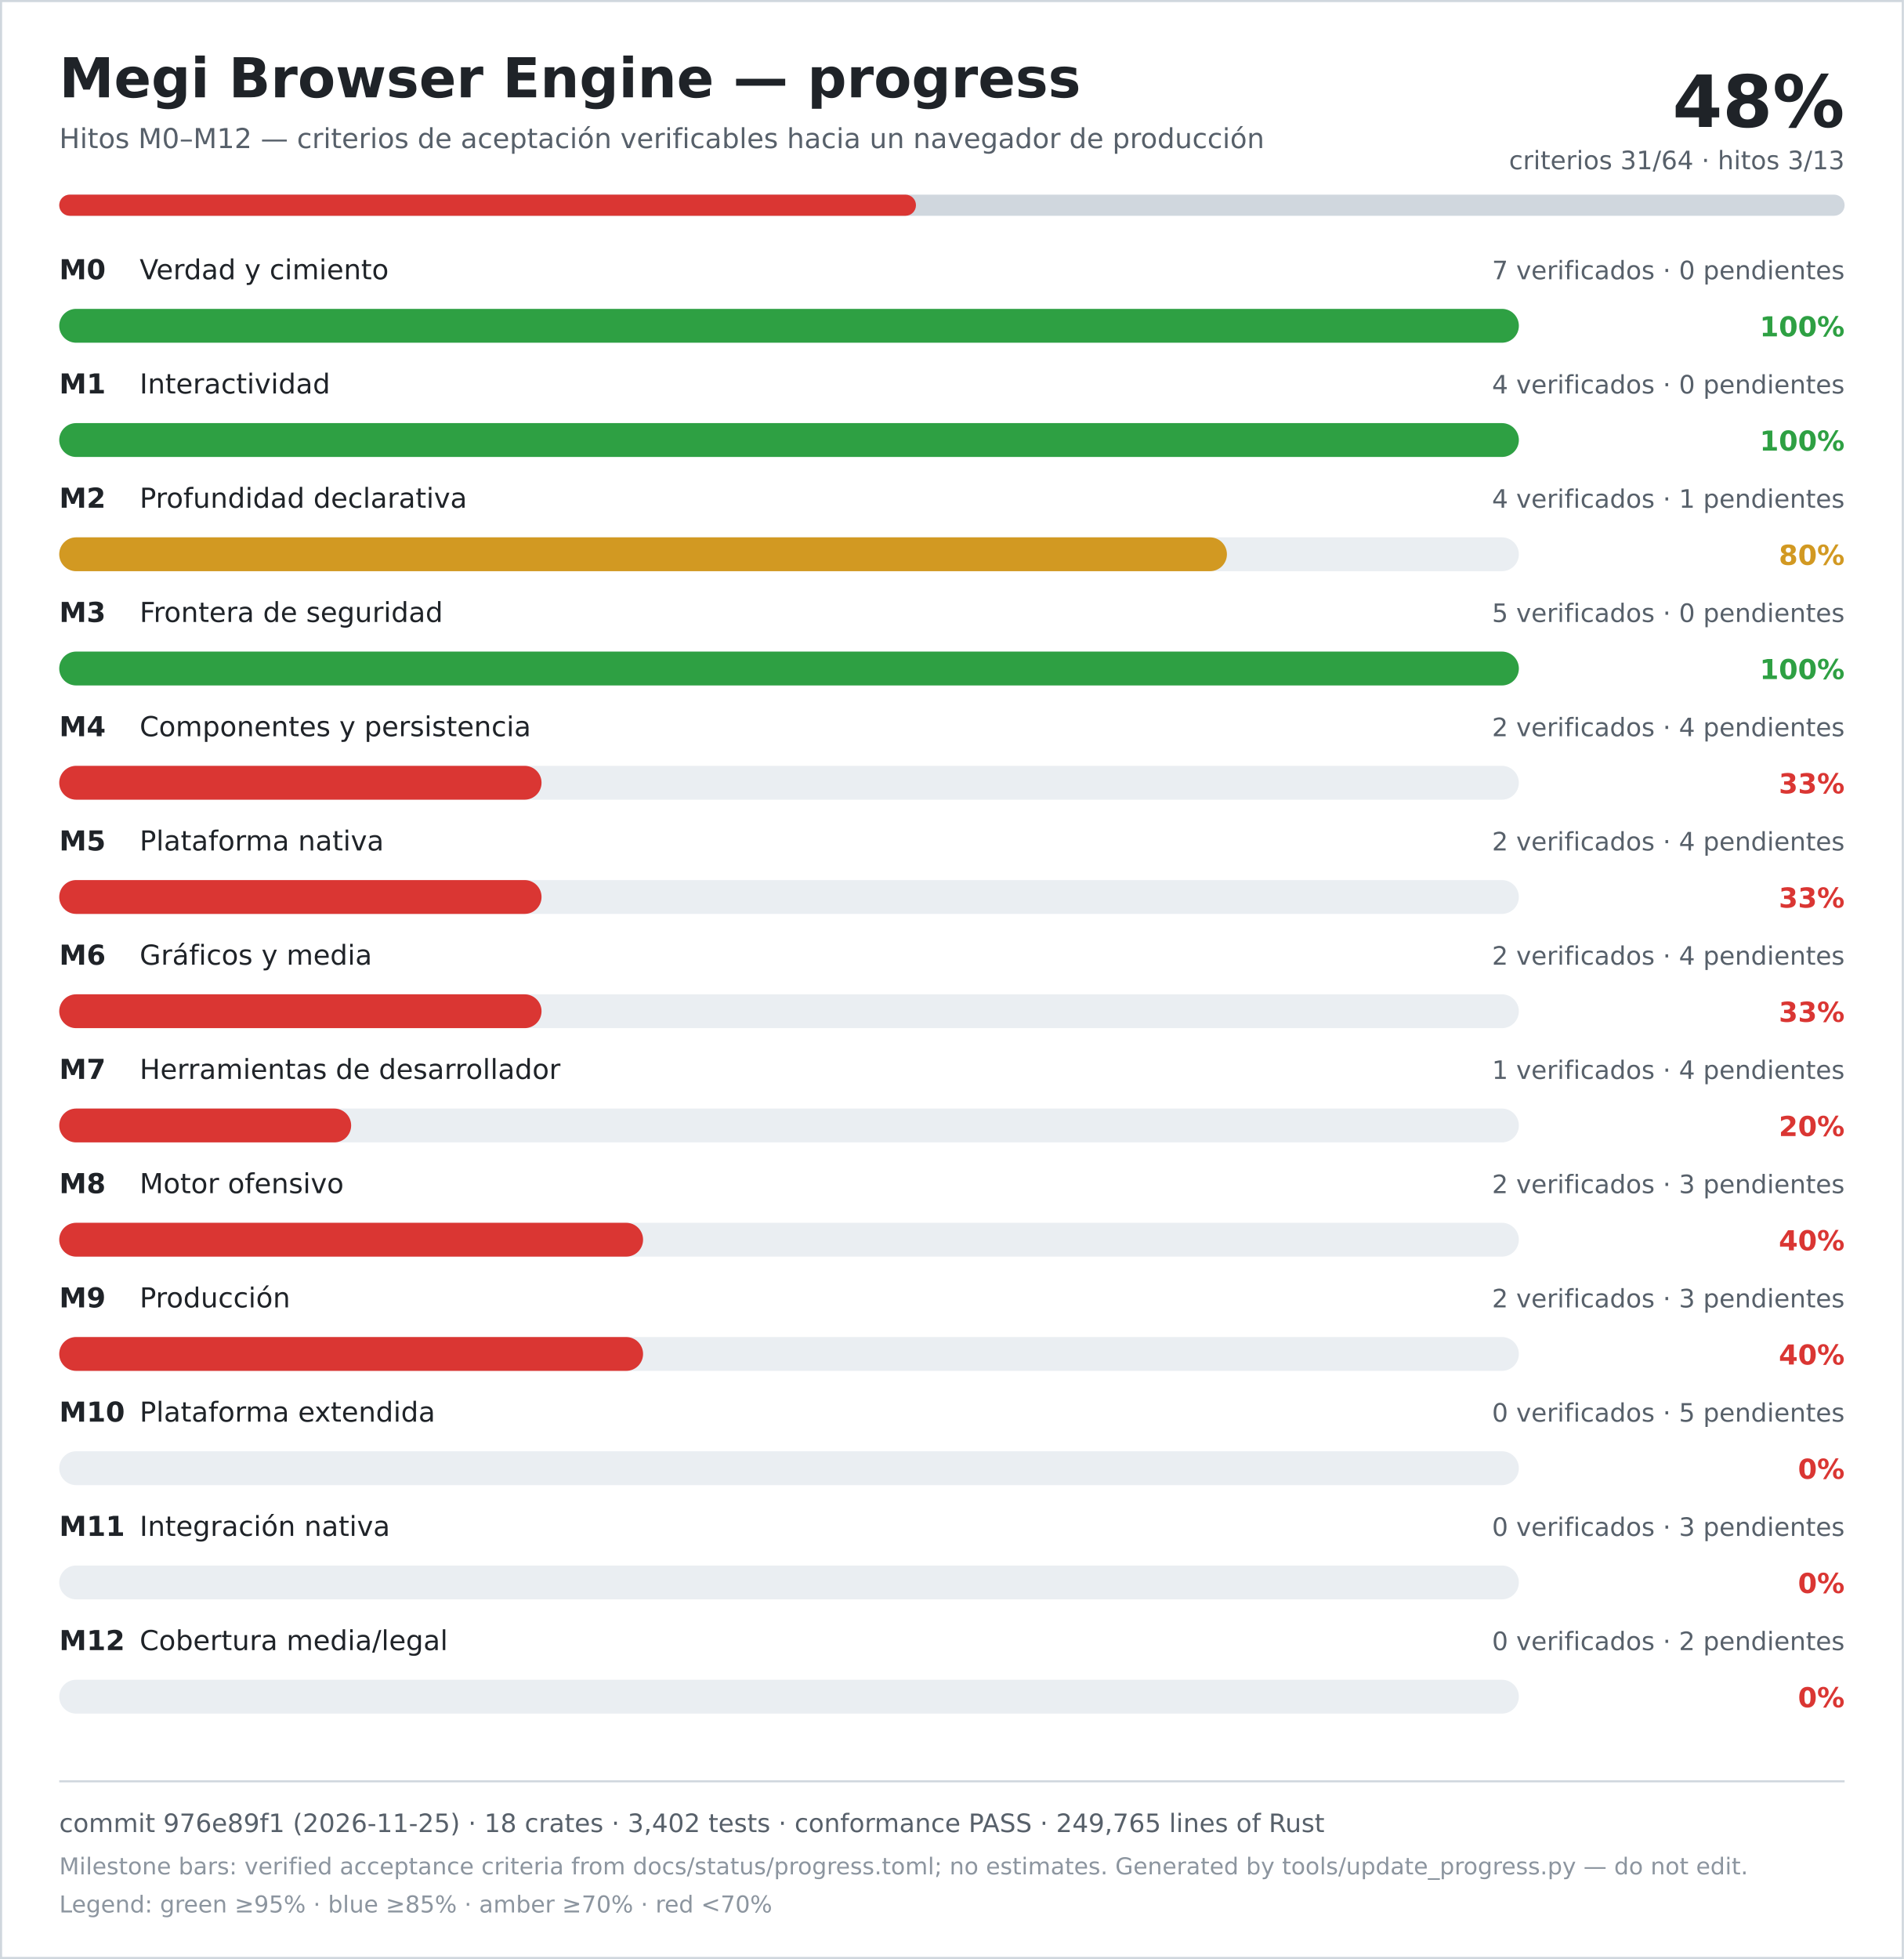
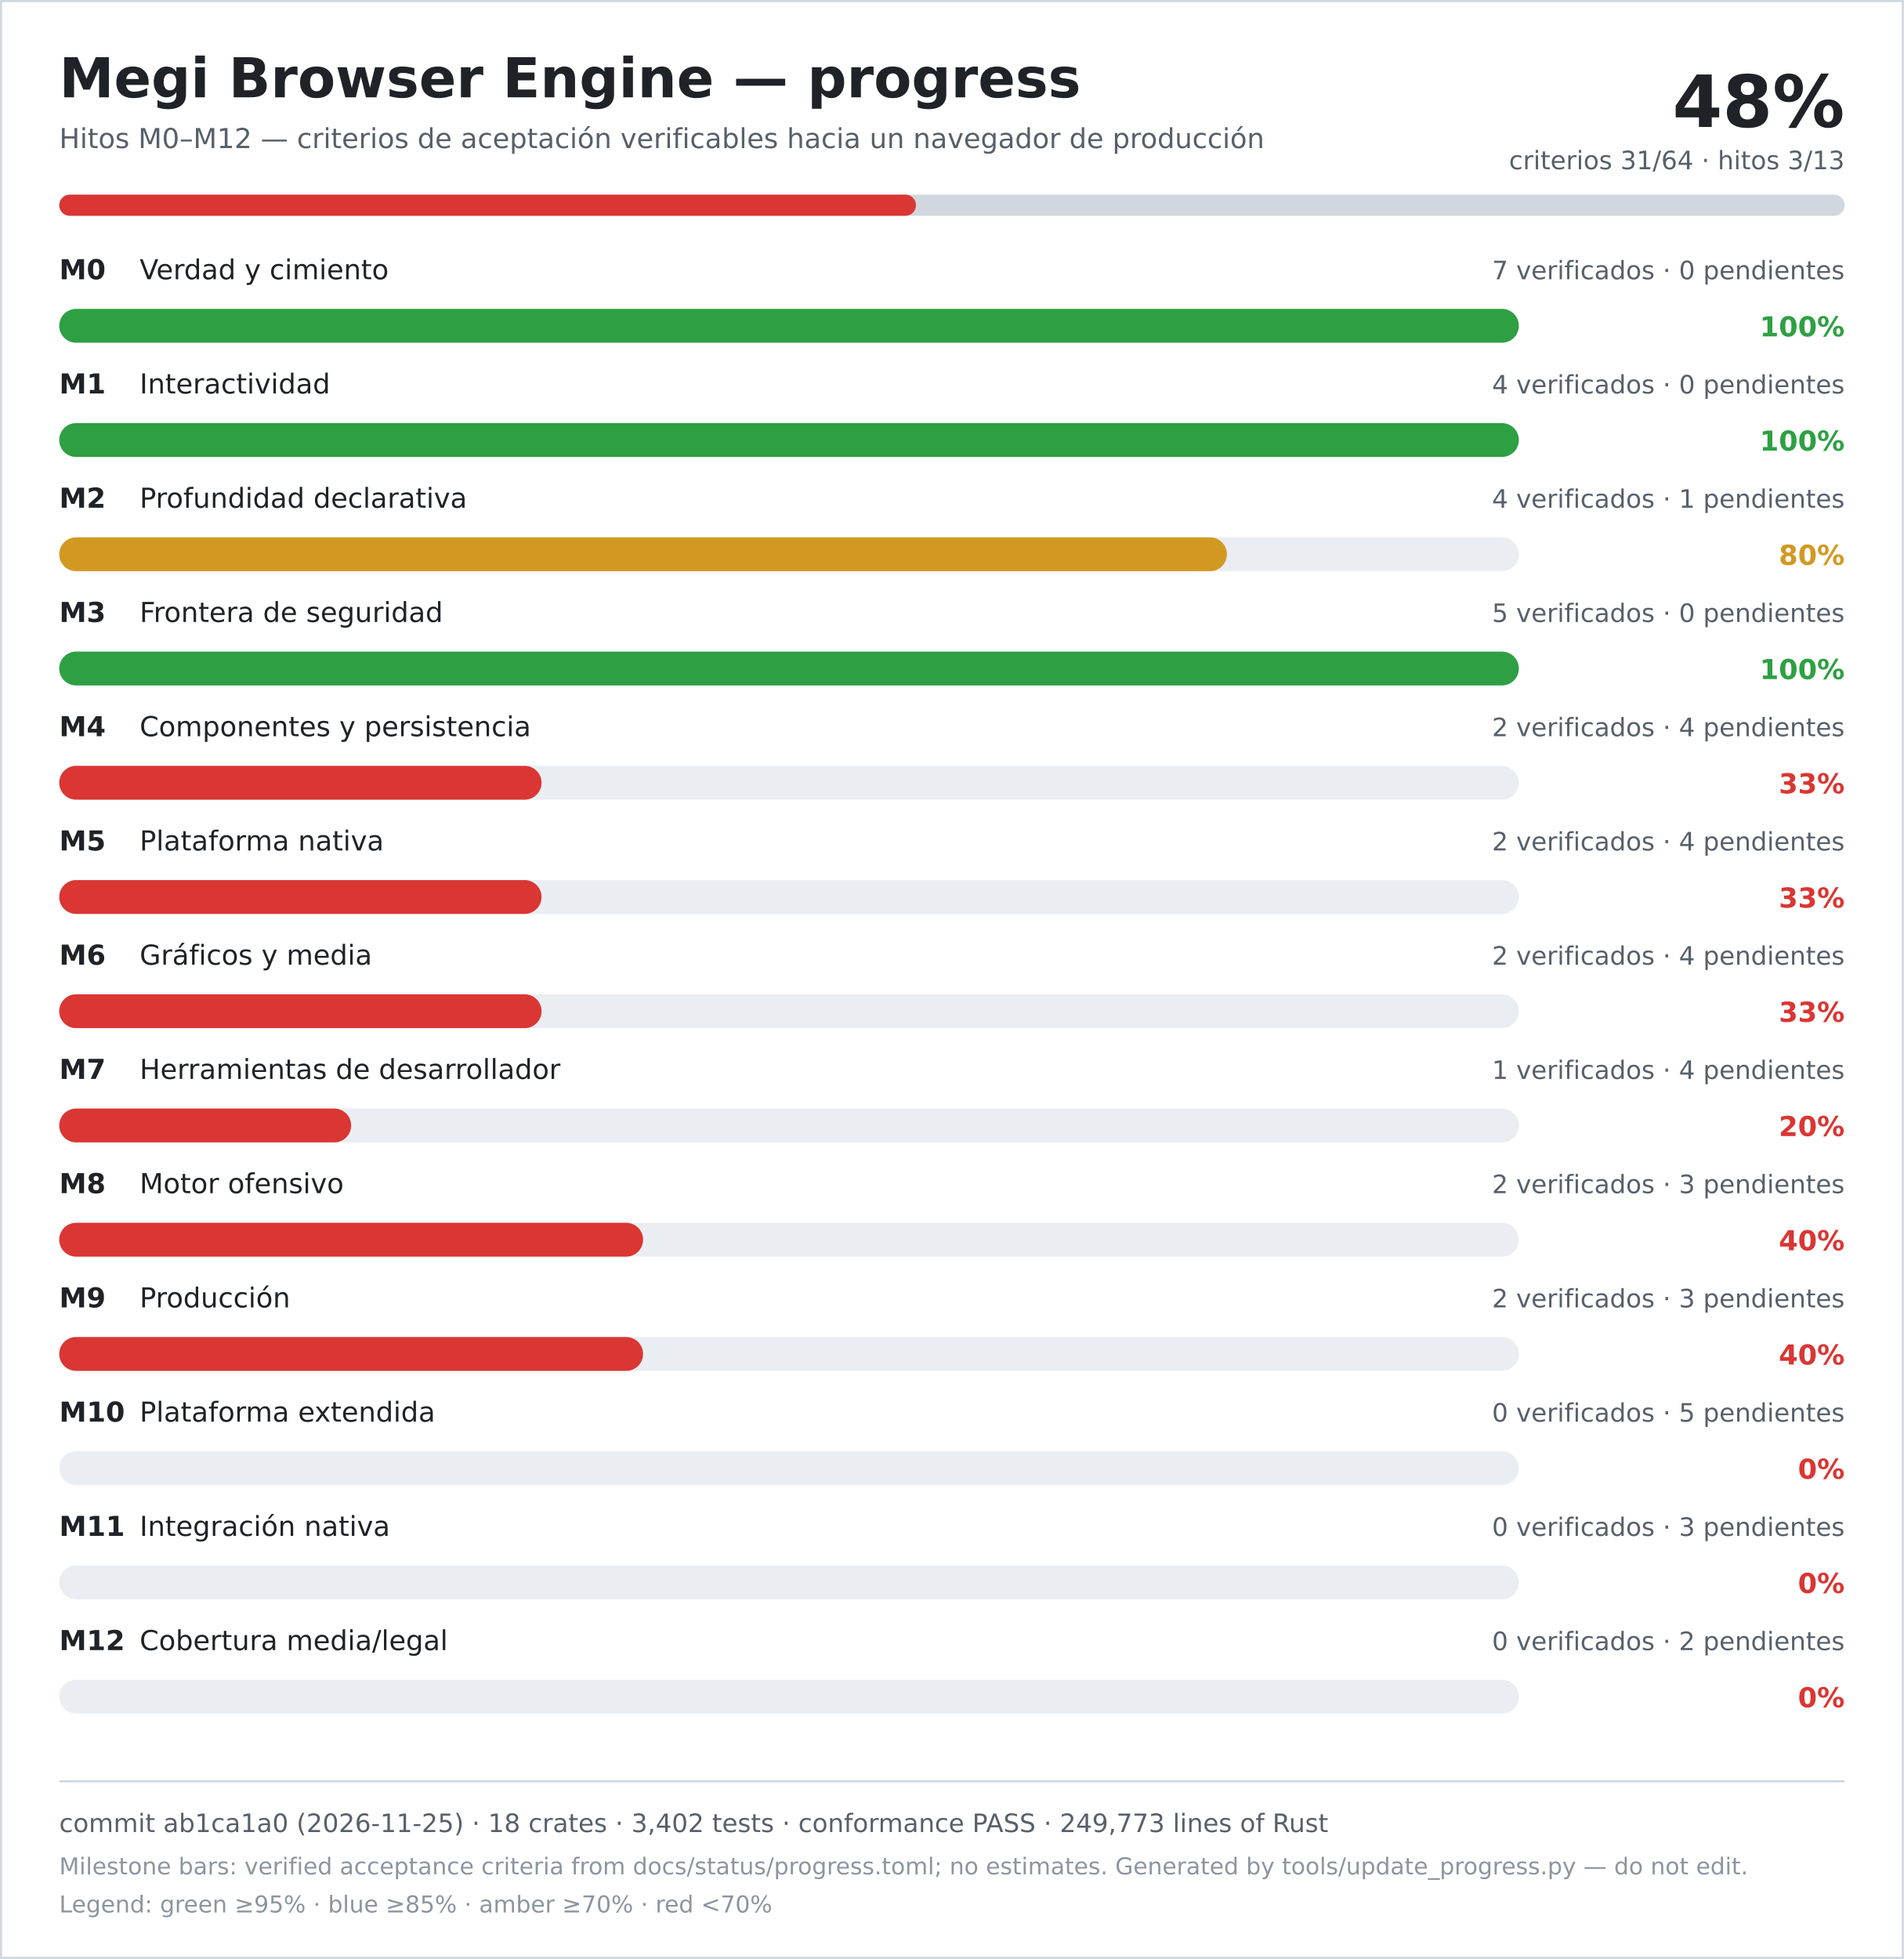
<svg xmlns="http://www.w3.org/2000/svg" width="900" height="926" viewBox="0 0 900 926" role="img" aria-labelledby="title desc">
  <rect width="900" height="926" fill="#ffffff" />
  <rect x="0.5" y="0.5" width="899" height="925" fill="none" stroke="#d0d7de" />
  <text x="28" y="46" font-family="DejaVu Sans, Verdana, sans-serif" font-size="26" font-weight="700" fill="#1f2328">Megi Browser Engine — progress</text>
  <text x="28" y="70" font-family="DejaVu Sans, Verdana, sans-serif" font-size="13" fill="#57606a">Hitos M0–M12 — criterios de aceptación verificables hacia un navegador de producción</text>
  <text x="872" y="60" text-anchor="end" font-family="DejaVu Sans, Verdana, sans-serif" font-size="34" font-weight="700" fill="#1f2328">48%</text>
  <text x="872" y="80" text-anchor="end" font-family="DejaVu Sans, Verdana, sans-serif" font-size="12" fill="#57606a">criterios 31/64 · hitos 3/13</text>
  <rect x="28" y="92" width="844" height="10" rx="5" fill="#d0d7de" />
  <rect x="28" y="92" width="405" height="10" rx="5" fill="#da3633" />
  <text x="28" y="132" font-family="DejaVu Sans, Verdana, sans-serif" font-size="13" font-weight="700" fill="#1f2328">M0</text>
  <text x="66" y="132" font-family="DejaVu Sans, Verdana, sans-serif" font-size="13" fill="#1f2328">Verdad y cimiento</text>
  <text x="872" y="132" text-anchor="end" font-family="DejaVu Sans, Verdana, sans-serif" font-size="12" fill="#57606a">7 verificados · 0 pendientes</text>
  <rect x="28" y="146" width="690" height="16" rx="8" fill="#eaeef2" />
  <rect x="28" y="146" width="690" height="16" rx="8" fill="#2ea043" />
  <text x="872" y="159" text-anchor="end" font-family="DejaVu Sans, Verdana, sans-serif" font-size="13" font-weight="700" fill="#2ea043">100%</text>
  <text x="28" y="186" font-family="DejaVu Sans, Verdana, sans-serif" font-size="13" font-weight="700" fill="#1f2328">M1</text>
  <text x="66" y="186" font-family="DejaVu Sans, Verdana, sans-serif" font-size="13" fill="#1f2328">Interactividad</text>
  <text x="872" y="186" text-anchor="end" font-family="DejaVu Sans, Verdana, sans-serif" font-size="12" fill="#57606a">4 verificados · 0 pendientes</text>
  <rect x="28" y="200" width="690" height="16" rx="8" fill="#eaeef2" />
  <rect x="28" y="200" width="690" height="16" rx="8" fill="#2ea043" />
  <text x="872" y="213" text-anchor="end" font-family="DejaVu Sans, Verdana, sans-serif" font-size="13" font-weight="700" fill="#2ea043">100%</text>
  <text x="28" y="240" font-family="DejaVu Sans, Verdana, sans-serif" font-size="13" font-weight="700" fill="#1f2328">M2</text>
  <text x="66" y="240" font-family="DejaVu Sans, Verdana, sans-serif" font-size="13" fill="#1f2328">Profundidad declarativa</text>
  <text x="872" y="240" text-anchor="end" font-family="DejaVu Sans, Verdana, sans-serif" font-size="12" fill="#57606a">4 verificados · 1 pendientes</text>
  <rect x="28" y="254" width="690" height="16" rx="8" fill="#eaeef2" />
  <rect x="28" y="254" width="552" height="16" rx="8" fill="#d29922" />
  <text x="872" y="267" text-anchor="end" font-family="DejaVu Sans, Verdana, sans-serif" font-size="13" font-weight="700" fill="#d29922">80%</text>
  <text x="28" y="294" font-family="DejaVu Sans, Verdana, sans-serif" font-size="13" font-weight="700" fill="#1f2328">M3</text>
  <text x="66" y="294" font-family="DejaVu Sans, Verdana, sans-serif" font-size="13" fill="#1f2328">Frontera de seguridad</text>
  <text x="872" y="294" text-anchor="end" font-family="DejaVu Sans, Verdana, sans-serif" font-size="12" fill="#57606a">5 verificados · 0 pendientes</text>
  <rect x="28" y="308" width="690" height="16" rx="8" fill="#eaeef2" />
  <rect x="28" y="308" width="690" height="16" rx="8" fill="#2ea043" />
  <text x="872" y="321" text-anchor="end" font-family="DejaVu Sans, Verdana, sans-serif" font-size="13" font-weight="700" fill="#2ea043">100%</text>
  <text x="28" y="348" font-family="DejaVu Sans, Verdana, sans-serif" font-size="13" font-weight="700" fill="#1f2328">M4</text>
  <text x="66" y="348" font-family="DejaVu Sans, Verdana, sans-serif" font-size="13" fill="#1f2328">Componentes y persistencia</text>
  <text x="872" y="348" text-anchor="end" font-family="DejaVu Sans, Verdana, sans-serif" font-size="12" fill="#57606a">2 verificados · 4 pendientes</text>
  <rect x="28" y="362" width="690" height="16" rx="8" fill="#eaeef2" />
  <rect x="28" y="362" width="228" height="16" rx="8" fill="#da3633" />
  <text x="872" y="375" text-anchor="end" font-family="DejaVu Sans, Verdana, sans-serif" font-size="13" font-weight="700" fill="#da3633">33%</text>
  <text x="28" y="402" font-family="DejaVu Sans, Verdana, sans-serif" font-size="13" font-weight="700" fill="#1f2328">M5</text>
  <text x="66" y="402" font-family="DejaVu Sans, Verdana, sans-serif" font-size="13" fill="#1f2328">Plataforma nativa</text>
  <text x="872" y="402" text-anchor="end" font-family="DejaVu Sans, Verdana, sans-serif" font-size="12" fill="#57606a">2 verificados · 4 pendientes</text>
  <rect x="28" y="416" width="690" height="16" rx="8" fill="#eaeef2" />
  <rect x="28" y="416" width="228" height="16" rx="8" fill="#da3633" />
  <text x="872" y="429" text-anchor="end" font-family="DejaVu Sans, Verdana, sans-serif" font-size="13" font-weight="700" fill="#da3633">33%</text>
  <text x="28" y="456" font-family="DejaVu Sans, Verdana, sans-serif" font-size="13" font-weight="700" fill="#1f2328">M6</text>
  <text x="66" y="456" font-family="DejaVu Sans, Verdana, sans-serif" font-size="13" fill="#1f2328">Gráficos y media</text>
  <text x="872" y="456" text-anchor="end" font-family="DejaVu Sans, Verdana, sans-serif" font-size="12" fill="#57606a">2 verificados · 4 pendientes</text>
  <rect x="28" y="470" width="690" height="16" rx="8" fill="#eaeef2" />
  <rect x="28" y="470" width="228" height="16" rx="8" fill="#da3633" />
  <text x="872" y="483" text-anchor="end" font-family="DejaVu Sans, Verdana, sans-serif" font-size="13" font-weight="700" fill="#da3633">33%</text>
  <text x="28" y="510" font-family="DejaVu Sans, Verdana, sans-serif" font-size="13" font-weight="700" fill="#1f2328">M7</text>
  <text x="66" y="510" font-family="DejaVu Sans, Verdana, sans-serif" font-size="13" fill="#1f2328">Herramientas de desarrollador</text>
  <text x="872" y="510" text-anchor="end" font-family="DejaVu Sans, Verdana, sans-serif" font-size="12" fill="#57606a">1 verificados · 4 pendientes</text>
  <rect x="28" y="524" width="690" height="16" rx="8" fill="#eaeef2" />
  <rect x="28" y="524" width="138" height="16" rx="8" fill="#da3633" />
  <text x="872" y="537" text-anchor="end" font-family="DejaVu Sans, Verdana, sans-serif" font-size="13" font-weight="700" fill="#da3633">20%</text>
  <text x="28" y="564" font-family="DejaVu Sans, Verdana, sans-serif" font-size="13" font-weight="700" fill="#1f2328">M8</text>
  <text x="66" y="564" font-family="DejaVu Sans, Verdana, sans-serif" font-size="13" fill="#1f2328">Motor ofensivo</text>
  <text x="872" y="564" text-anchor="end" font-family="DejaVu Sans, Verdana, sans-serif" font-size="12" fill="#57606a">2 verificados · 3 pendientes</text>
  <rect x="28" y="578" width="690" height="16" rx="8" fill="#eaeef2" />
  <rect x="28" y="578" width="276" height="16" rx="8" fill="#da3633" />
  <text x="872" y="591" text-anchor="end" font-family="DejaVu Sans, Verdana, sans-serif" font-size="13" font-weight="700" fill="#da3633">40%</text>
  <text x="28" y="618" font-family="DejaVu Sans, Verdana, sans-serif" font-size="13" font-weight="700" fill="#1f2328">M9</text>
  <text x="66" y="618" font-family="DejaVu Sans, Verdana, sans-serif" font-size="13" fill="#1f2328">Producción</text>
  <text x="872" y="618" text-anchor="end" font-family="DejaVu Sans, Verdana, sans-serif" font-size="12" fill="#57606a">2 verificados · 3 pendientes</text>
  <rect x="28" y="632" width="690" height="16" rx="8" fill="#eaeef2" />
  <rect x="28" y="632" width="276" height="16" rx="8" fill="#da3633" />
  <text x="872" y="645" text-anchor="end" font-family="DejaVu Sans, Verdana, sans-serif" font-size="13" font-weight="700" fill="#da3633">40%</text>
  <text x="28" y="672" font-family="DejaVu Sans, Verdana, sans-serif" font-size="13" font-weight="700" fill="#1f2328">M10</text>
  <text x="66" y="672" font-family="DejaVu Sans, Verdana, sans-serif" font-size="13" fill="#1f2328">Plataforma extendida</text>
  <text x="872" y="672" text-anchor="end" font-family="DejaVu Sans, Verdana, sans-serif" font-size="12" fill="#57606a">0 verificados · 5 pendientes</text>
  <rect x="28" y="686" width="690" height="16" rx="8" fill="#eaeef2" />
  <rect x="28" y="686" width="0" height="16" rx="8" fill="#da3633" />
  <text x="872" y="699" text-anchor="end" font-family="DejaVu Sans, Verdana, sans-serif" font-size="13" font-weight="700" fill="#da3633">0%</text>
  <text x="28" y="726" font-family="DejaVu Sans, Verdana, sans-serif" font-size="13" font-weight="700" fill="#1f2328">M11</text>
  <text x="66" y="726" font-family="DejaVu Sans, Verdana, sans-serif" font-size="13" fill="#1f2328">Integración nativa</text>
  <text x="872" y="726" text-anchor="end" font-family="DejaVu Sans, Verdana, sans-serif" font-size="12" fill="#57606a">0 verificados · 3 pendientes</text>
  <rect x="28" y="740" width="690" height="16" rx="8" fill="#eaeef2" />
  <rect x="28" y="740" width="0" height="16" rx="8" fill="#da3633" />
  <text x="872" y="753" text-anchor="end" font-family="DejaVu Sans, Verdana, sans-serif" font-size="13" font-weight="700" fill="#da3633">0%</text>
  <text x="28" y="780" font-family="DejaVu Sans, Verdana, sans-serif" font-size="13" font-weight="700" fill="#1f2328">M12</text>
  <text x="66" y="780" font-family="DejaVu Sans, Verdana, sans-serif" font-size="13" fill="#1f2328">Cobertura media/legal</text>
  <text x="872" y="780" text-anchor="end" font-family="DejaVu Sans, Verdana, sans-serif" font-size="12" fill="#57606a">0 verificados · 2 pendientes</text>
  <rect x="28" y="794" width="690" height="16" rx="8" fill="#eaeef2" />
  <rect x="28" y="794" width="0" height="16" rx="8" fill="#da3633" />
  <text x="872" y="807" text-anchor="end" font-family="DejaVu Sans, Verdana, sans-serif" font-size="13" font-weight="700" fill="#da3633">0%</text>
  <line x1="28" y1="842" x2="872" y2="842" stroke="#d0d7de" />
-   <text x="28" y="866" font-family="DejaVu Sans, Verdana, sans-serif" font-size="12" fill="#57606a">commit 976e89f1 (2026-11-25) · 18 crates · 3,402 tests · conformance PASS · 249,765 lines of Rust</text>
+   <text x="28" y="866" font-family="DejaVu Sans, Verdana, sans-serif" font-size="12" fill="#57606a">commit ab1ca1a0 (2026-11-25) · 18 crates · 3,402 tests · conformance PASS · 249,773 lines of Rust</text>
  <text x="28" y="886" font-family="DejaVu Sans, Verdana, sans-serif" font-size="11" fill="#8c959f">Milestone bars: verified acceptance criteria from docs/status/progress.toml; no estimates. Generated by tools/update_progress.py — do not edit.</text>
  <text x="28" y="904" font-family="DejaVu Sans, Verdana, sans-serif" font-size="11" fill="#8c959f">Legend: green ≥95% · blue ≥85% · amber ≥70% · red &lt;70%</text>
</svg>
